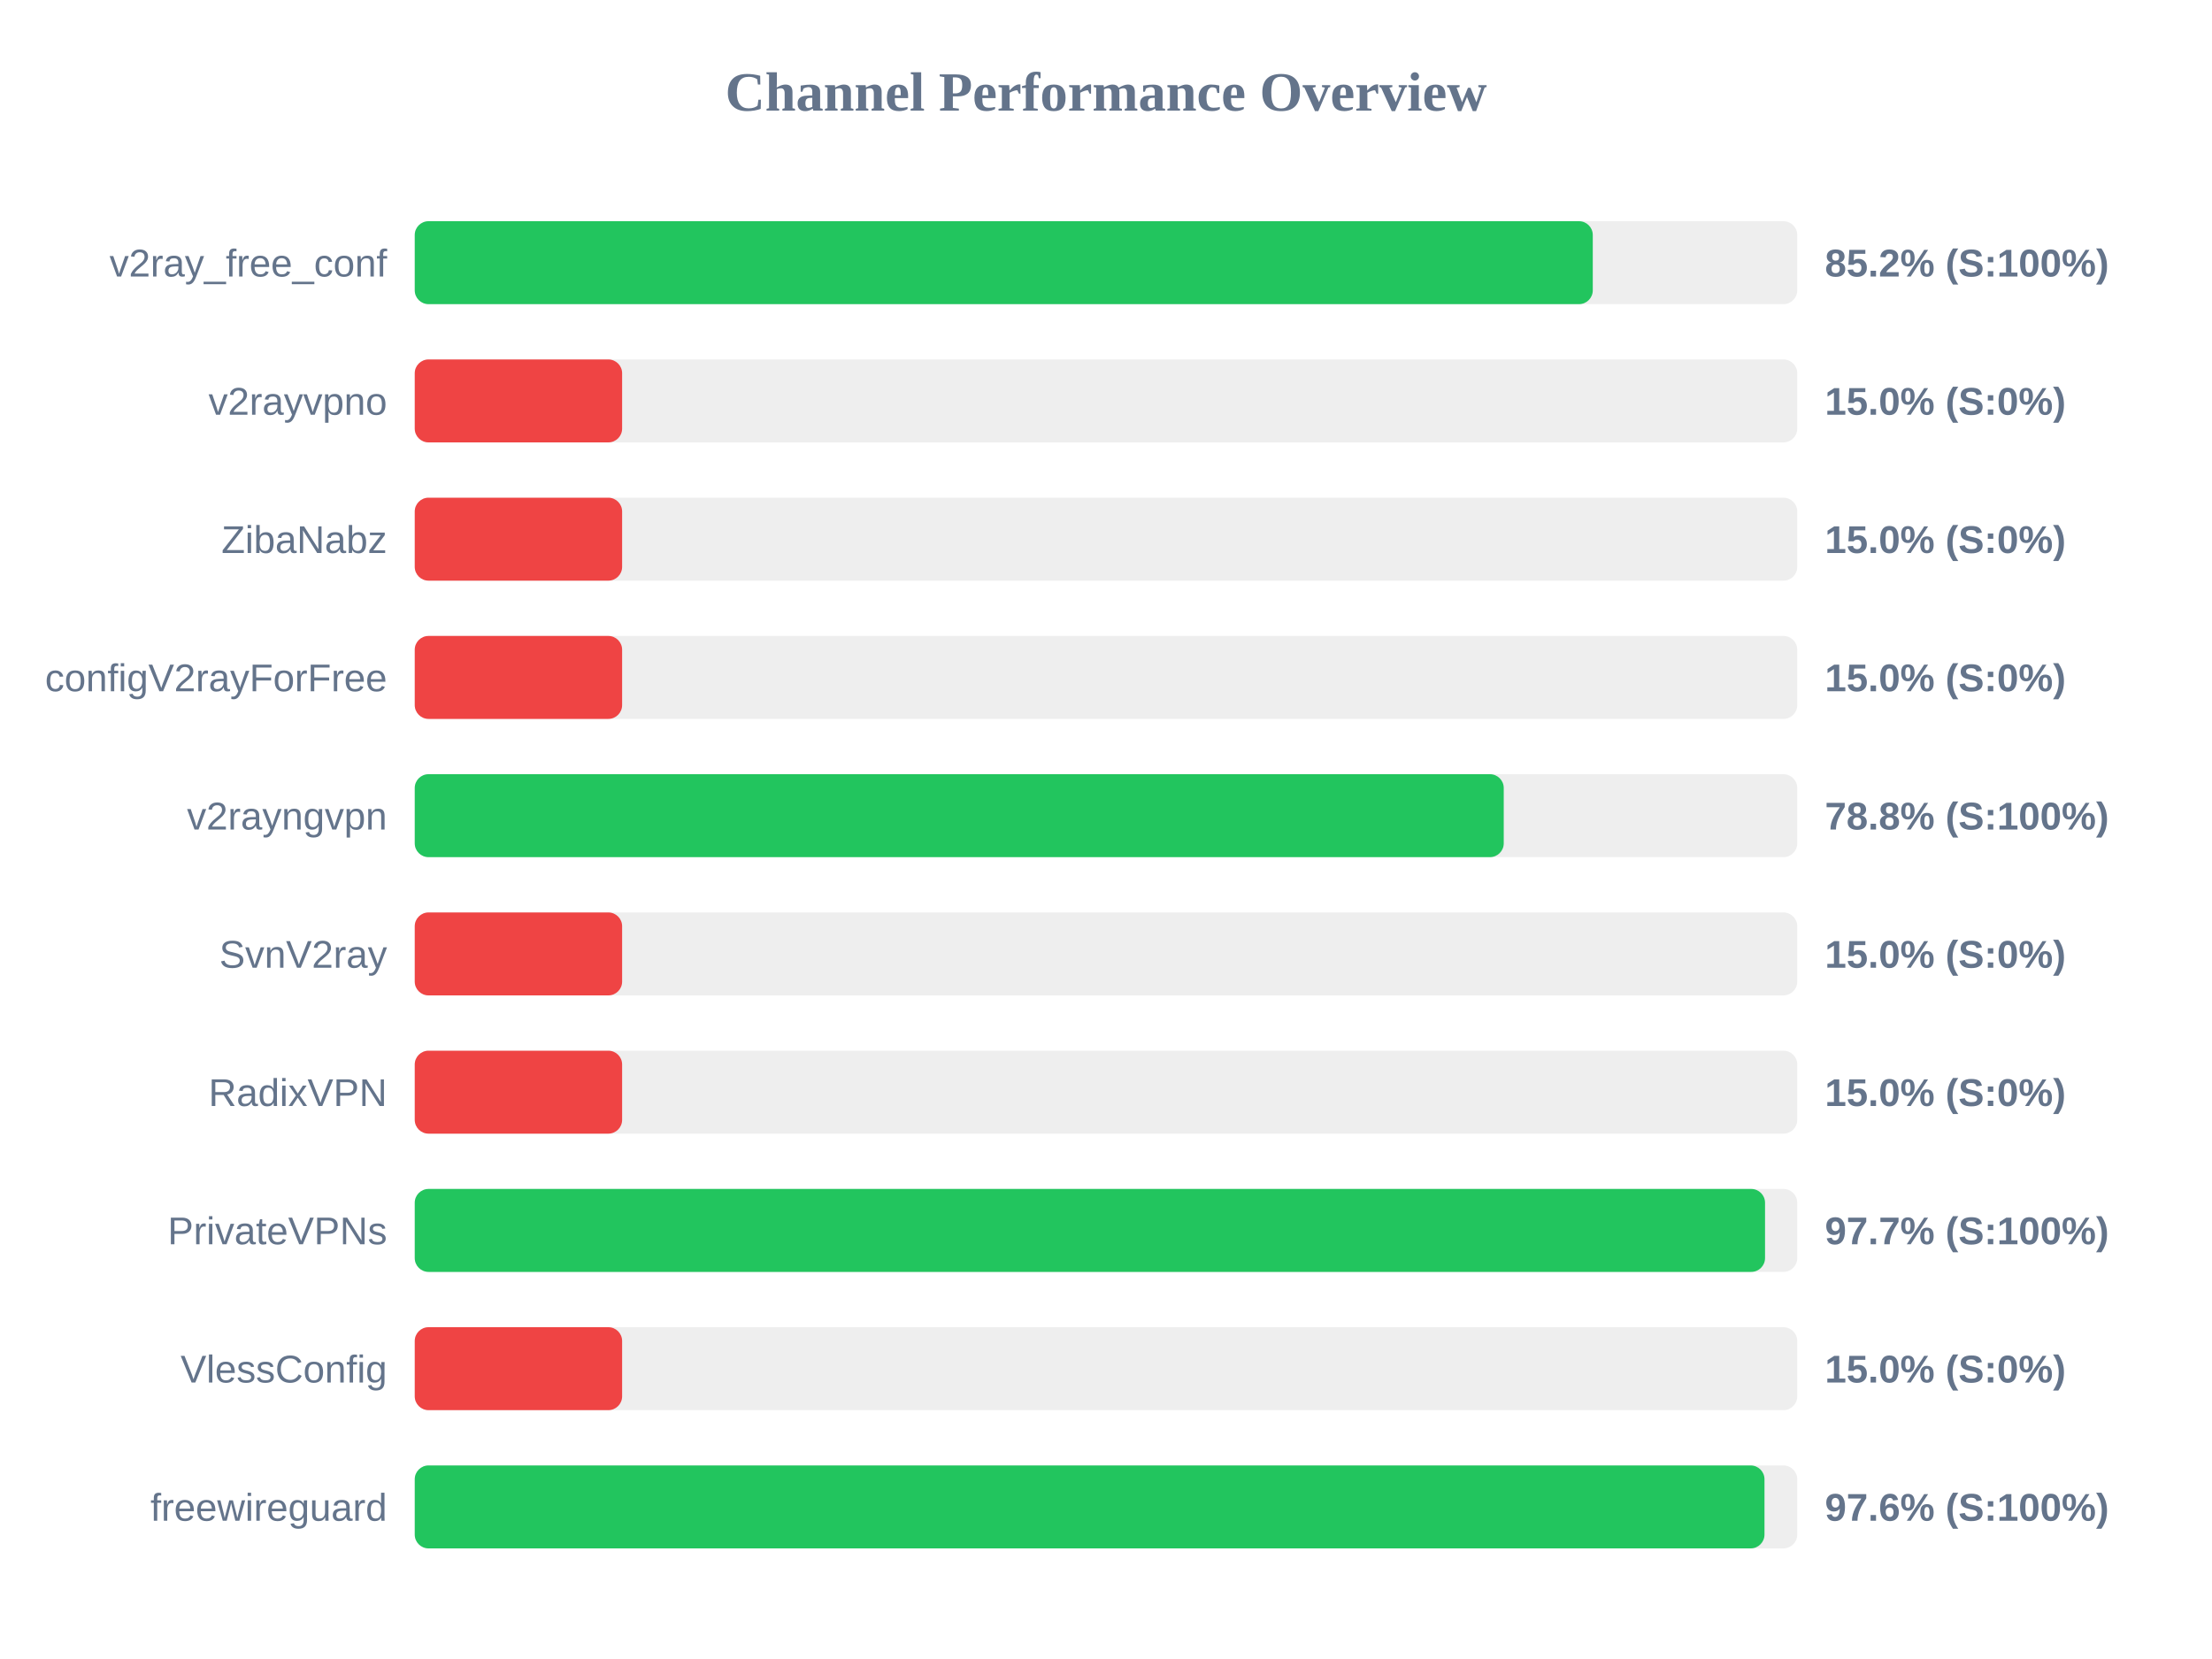
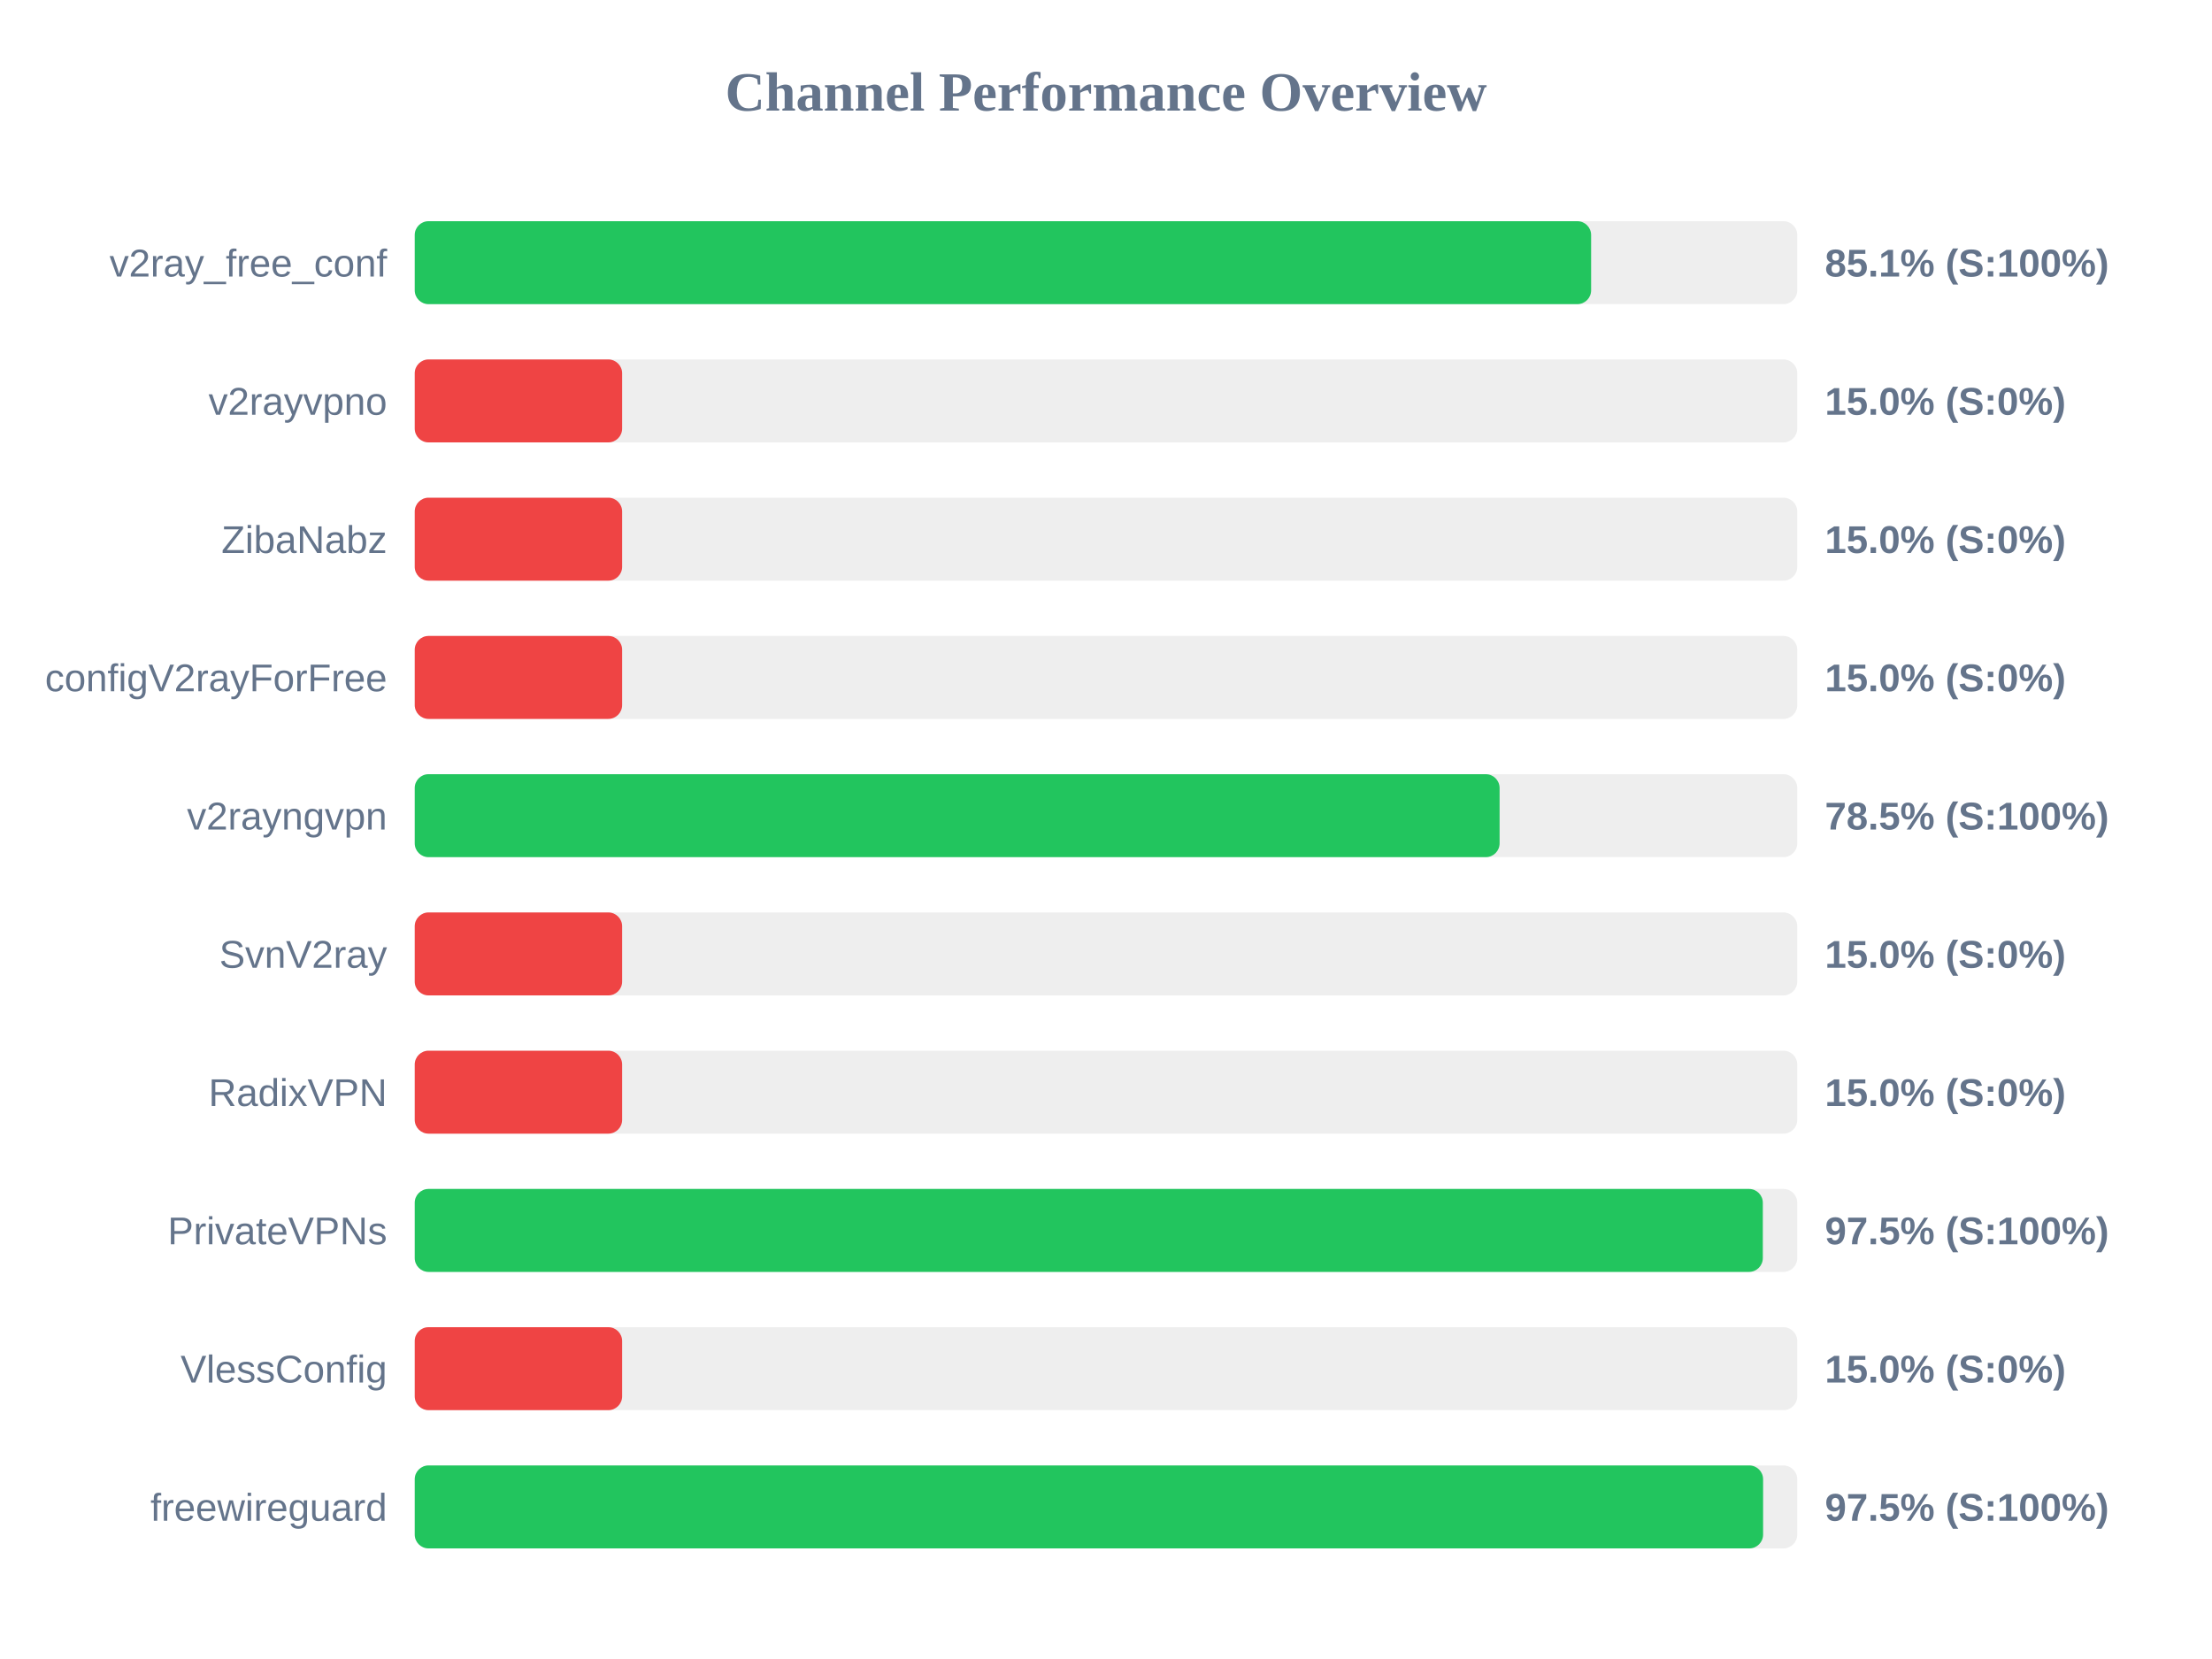
<svg xmlns="http://www.w3.org/2000/svg" width="800" height="600" version="1.1">
  <style>
        .row { font: 14px Arial; fill: #64748b; }
        .score { font: bold 14px Arial; fill: #64748b; }
    </style>
  <text x="400" y="40" text-anchor="middle" font-size="20px" font-weight="bold" fill="#64748b">Channel Performance Overview</text>
  <rect x="150" y="80" width="500" height="30" fill="#eee" rx="5" />
-   <rect x="150" y="80" width="426.05" height="30" fill="#22c55e" rx="5" />
+   <rect x="150" y="80" width="425.45" height="30" fill="#22c55e" rx="5" />
  <text x="140" y="100" text-anchor="end" class="row">v2ray_free_conf</text>
-   <text x="660" y="100" text-anchor="start" class="score">85.2% (S:100%)</text>
+   <text x="660" y="100" text-anchor="start" class="score">85.1% (S:100%)</text>
  <rect x="150" y="130" width="500" height="30" fill="#eee" rx="5" />
  <rect x="150" y="130" width="75.0" height="30" fill="#ef4444" rx="5" />
  <text x="140" y="150" text-anchor="end" class="row">v2rayvpno</text>
  <text x="660" y="150" text-anchor="start" class="score">15.0% (S:0%)</text>
  <rect x="150" y="180" width="500" height="30" fill="#eee" rx="5" />
  <rect x="150" y="180" width="75.0" height="30" fill="#ef4444" rx="5" />
  <text x="140" y="200" text-anchor="end" class="row">ZibaNabz</text>
  <text x="660" y="200" text-anchor="start" class="score">15.0% (S:0%)</text>
  <rect x="150" y="230" width="500" height="30" fill="#eee" rx="5" />
  <rect x="150" y="230" width="75.0" height="30" fill="#ef4444" rx="5" />
  <text x="140" y="250" text-anchor="end" class="row">configV2rayForFree</text>
  <text x="660" y="250" text-anchor="start" class="score">15.0% (S:0%)</text>
  <rect x="150" y="280" width="500" height="30" fill="#eee" rx="5" />
-   <rect x="150" y="280" width="393.85" height="30" fill="#22c55e" rx="5" />
+   <rect x="150" y="280" width="392.35" height="30" fill="#22c55e" rx="5" />
  <text x="140" y="300" text-anchor="end" class="row">v2rayngvpn</text>
-   <text x="660" y="300" text-anchor="start" class="score">78.8% (S:100%)</text>
+   <text x="660" y="300" text-anchor="start" class="score">78.5% (S:100%)</text>
  <rect x="150" y="330" width="500" height="30" fill="#eee" rx="5" />
  <rect x="150" y="330" width="75.0" height="30" fill="#ef4444" rx="5" />
  <text x="140" y="350" text-anchor="end" class="row">SvnV2ray</text>
  <text x="660" y="350" text-anchor="start" class="score">15.0% (S:0%)</text>
  <rect x="150" y="380" width="500" height="30" fill="#eee" rx="5" />
  <rect x="150" y="380" width="75.0" height="30" fill="#ef4444" rx="5" />
  <text x="140" y="400" text-anchor="end" class="row">RadixVPN</text>
  <text x="660" y="400" text-anchor="start" class="score">15.0% (S:0%)</text>
  <rect x="150" y="430" width="500" height="30" fill="#eee" rx="5" />
-   <rect x="150" y="430" width="488.35" height="30" fill="#22c55e" rx="5" />
+   <rect x="150" y="430" width="487.55" height="30" fill="#22c55e" rx="5" />
  <text x="140" y="450" text-anchor="end" class="row">PrivateVPNs</text>
-   <text x="660" y="450" text-anchor="start" class="score">97.7% (S:100%)</text>
+   <text x="660" y="450" text-anchor="start" class="score">97.5% (S:100%)</text>
  <rect x="150" y="480" width="500" height="30" fill="#eee" rx="5" />
  <rect x="150" y="480" width="75.0" height="30" fill="#ef4444" rx="5" />
  <text x="140" y="500" text-anchor="end" class="row">VlessConfig</text>
  <text x="660" y="500" text-anchor="start" class="score">15.0% (S:0%)</text>
  <rect x="150" y="530" width="500" height="30" fill="#eee" rx="5" />
-   <rect x="150" y="530" width="488.15" height="30" fill="#22c55e" rx="5" />
+   <rect x="150" y="530" width="487.65" height="30" fill="#22c55e" rx="5" />
  <text x="140" y="550" text-anchor="end" class="row">freewireguard</text>
-   <text x="660" y="550" text-anchor="start" class="score">97.6% (S:100%)</text>
+   <text x="660" y="550" text-anchor="start" class="score">97.5% (S:100%)</text>
</svg>
